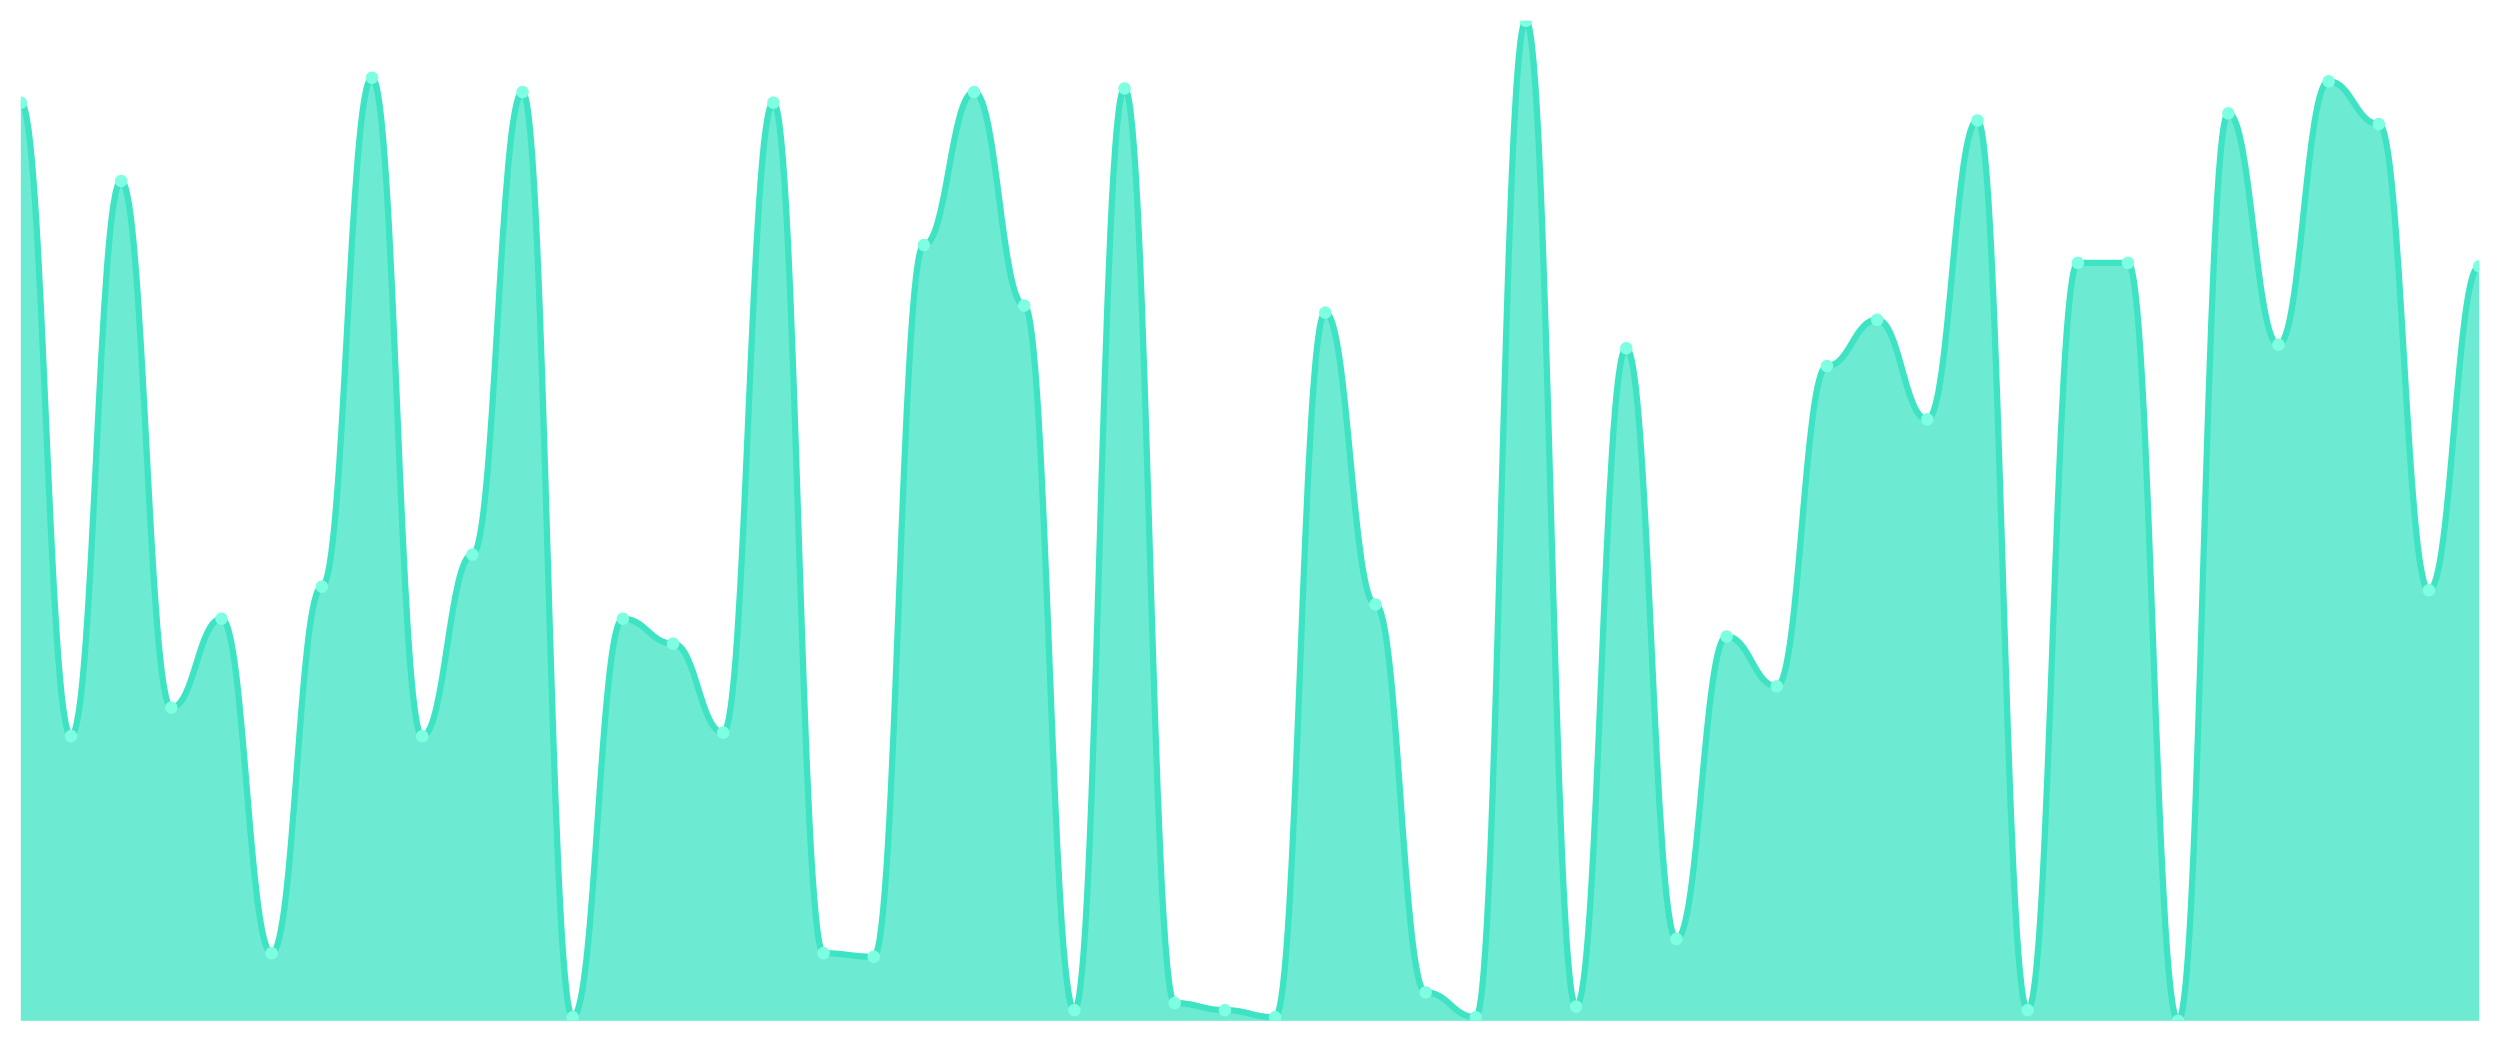
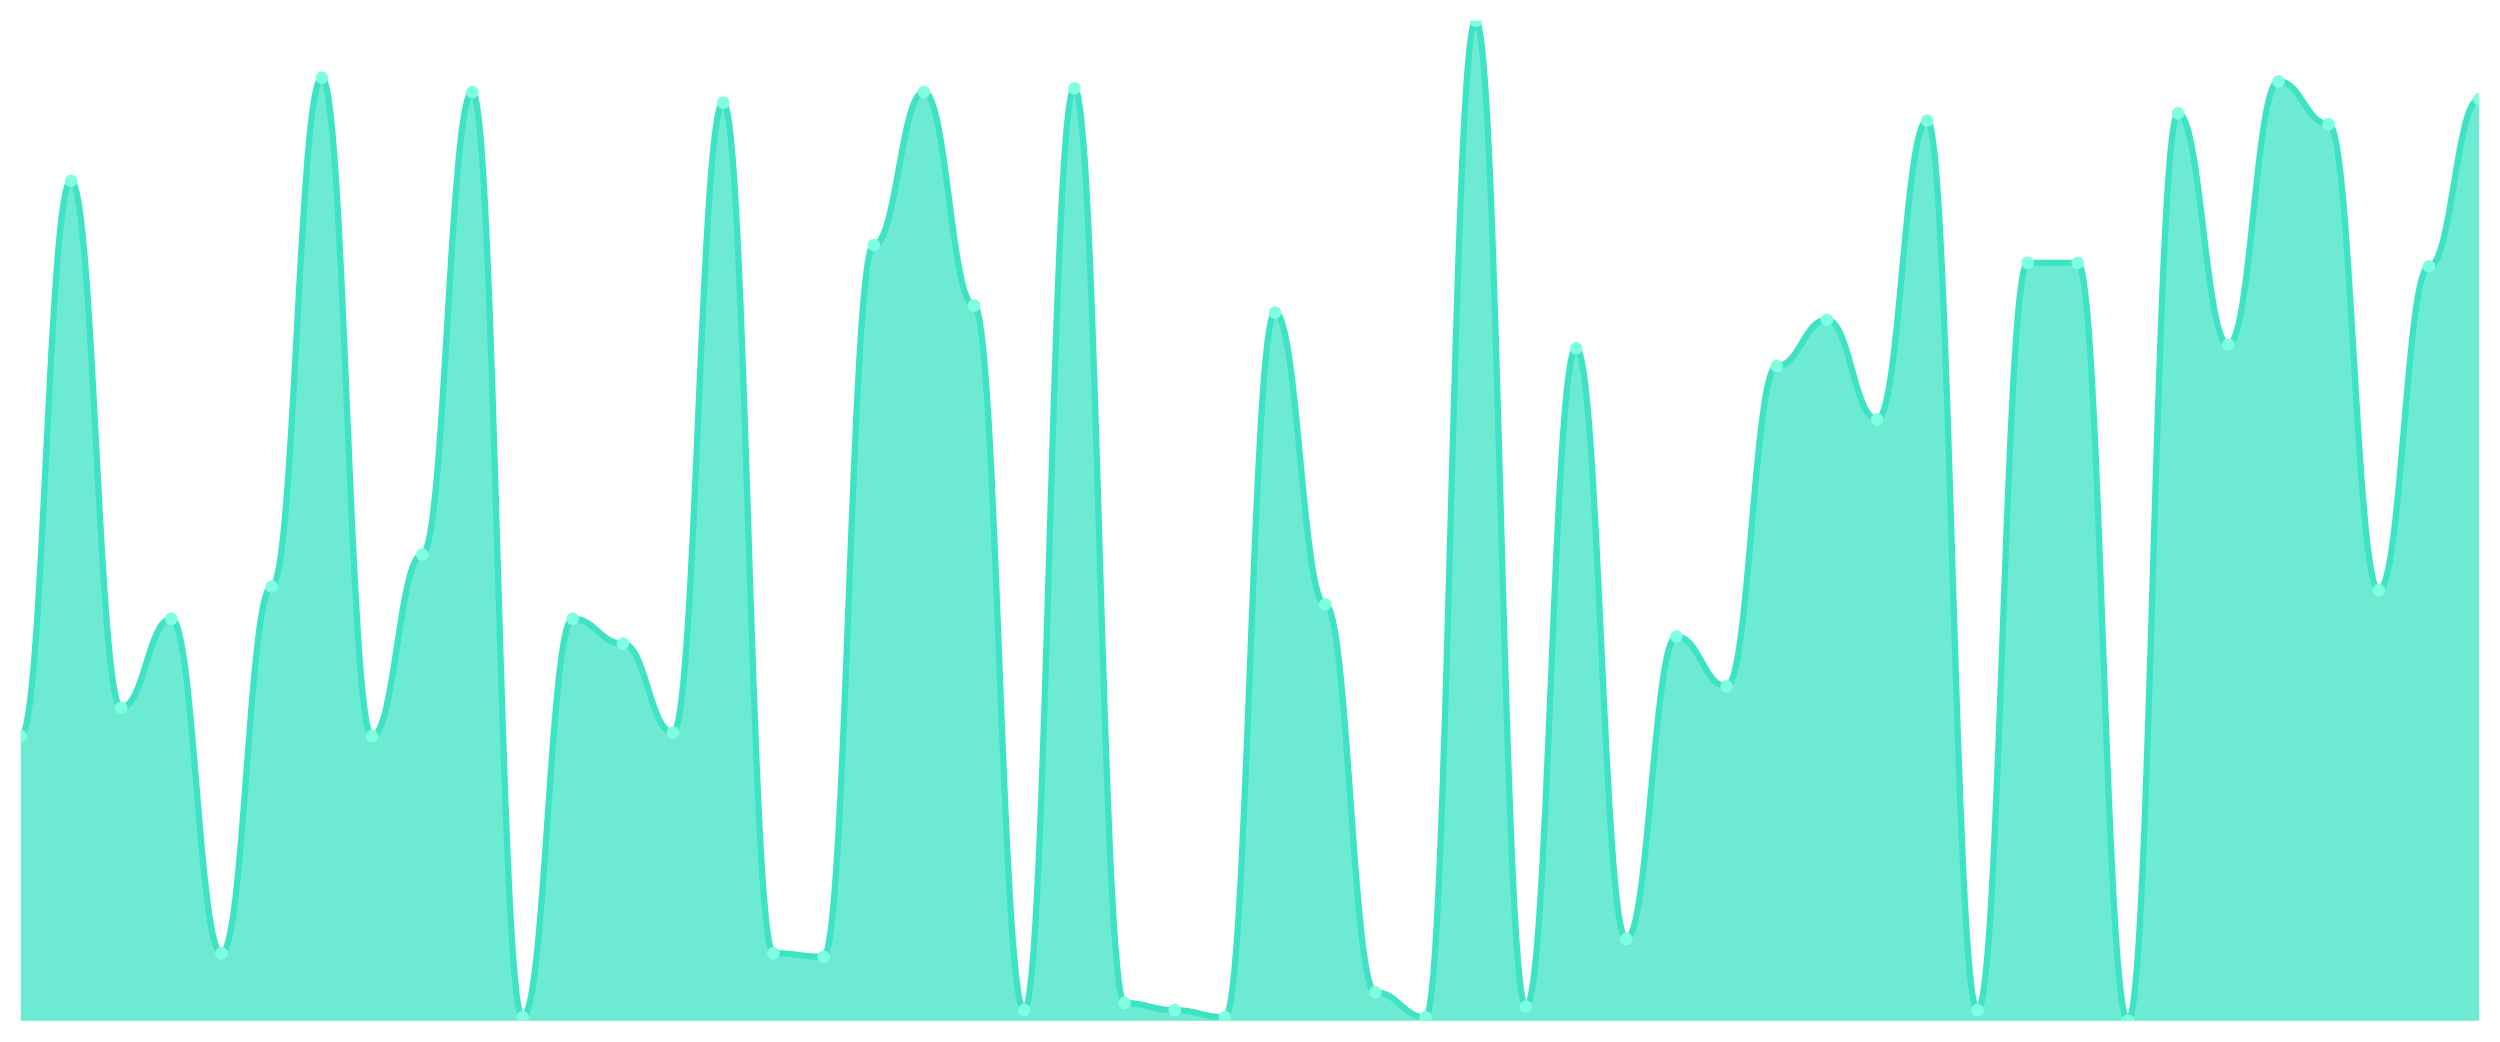
<svg xmlns="http://www.w3.org/2000/svg" viewBox="0 0 1200 500" width="1200" height="500">
  <defs>
    <clipPath id="c">
      <rect x="10" y="10" width="1180" height="480" />
    </clipPath>
  </defs>
  <rect width="1200" height="500" fill="none" />
  <g clip-path="url(#c)">
-     <path d="M 10,490 L 10,49.288 C 20.837,49.288 23.245,353.345 34.082,353.345 C 44.918,353.345 47.327,86.868 58.163,86.868 C 69,86.868 71.408,339.68 82.245,339.68 C 93.082,339.68 95.49,296.975 106.327,296.975 C 117.163,296.975 119.571,457.544 130.408,457.544 C 141.245,457.544 143.653,281.601 154.49,281.601 C 165.327,281.601 167.735,37.331 178.571,37.331 C 189.408,37.331 191.816,353.345 202.653,353.345 C 213.49,353.345 215.898,266.228 226.735,266.228 C 237.571,266.228 239.98,44.164 250.816,44.164 C 261.653,44.164 264.061,488.292 274.898,488.292 C 285.735,488.292 288.143,296.975 298.98,296.975 C 309.816,296.975 312.224,308.932 323.061,308.932 C 333.898,308.932 336.306,351.637 347.143,351.637 C 357.98,351.637 360.388,49.288 371.224,49.288 C 382.061,49.288 384.469,457.544 395.306,457.544 C 406.143,457.544 408.551,459.253 419.388,459.253 C 430.224,459.253 432.633,117.616 443.469,117.616 C 454.306,117.616 456.714,44.164 467.551,44.164 C 478.388,44.164 480.796,146.655 491.633,146.655 C 502.469,146.655 504.878,484.875 515.714,484.875 C 526.551,484.875 528.959,42.456 539.796,42.456 C 550.633,42.456 553.041,481.459 563.878,481.459 C 574.714,481.459 577.122,484.875 587.959,484.875 C 598.796,484.875 601.204,488.292 612.041,488.292 C 622.878,488.292 625.286,150.071 636.122,150.071 C 646.959,150.071 649.367,290.142 660.204,290.142 C 671.041,290.142 673.449,476.335 684.286,476.335 C 695.122,476.335 697.531,488.292 708.367,488.292 C 719.204,488.292 721.612,10 732.449,10 C 743.286,10 745.694,483.167 756.531,483.167 C 767.367,483.167 769.776,167.153 780.612,167.153 C 791.449,167.153 793.857,450.712 804.694,450.712 C 815.531,450.712 817.939,305.516 828.776,305.516 C 839.612,305.516 842.02,329.431 852.857,329.431 C 863.694,329.431 866.102,175.694 876.939,175.694 C 887.776,175.694 890.184,153.488 901.02,153.488 C 911.857,153.488 914.265,201.317 925.102,201.317 C 935.939,201.317 938.347,57.829 949.184,57.829 C 960.02,57.829 962.429,484.875 973.265,484.875 C 984.102,484.875 986.51,126.157 997.347,126.157 C 1008.184,126.157 1010.592,126.157 1021.429,126.157 C 1032.265,126.157 1034.673,490 1045.51,490 C 1056.347,490 1058.755,54.413 1069.592,54.413 C 1080.429,54.413 1082.837,165.445 1093.673,165.445 C 1104.51,165.445 1106.918,39.039 1117.755,39.039 C 1128.592,39.039 1131,59.537 1141.837,59.537 C 1152.673,59.537 1155.082,283.31 1165.918,283.31 C 1176.755,283.31 1179.163,127.865 1190,127.865 L 1190,490 Z" fill="rgba(61,227,195,0.75)" />
-     <path d="M 10,49.288 C 20.837,49.288 23.245,353.345 34.082,353.345 C 44.918,353.345 47.327,86.868 58.163,86.868 C 69,86.868 71.408,339.68 82.245,339.68 C 93.082,339.68 95.49,296.975 106.327,296.975 C 117.163,296.975 119.571,457.544 130.408,457.544 C 141.245,457.544 143.653,281.601 154.49,281.601 C 165.327,281.601 167.735,37.331 178.571,37.331 C 189.408,37.331 191.816,353.345 202.653,353.345 C 213.49,353.345 215.898,266.228 226.735,266.228 C 237.571,266.228 239.98,44.164 250.816,44.164 C 261.653,44.164 264.061,488.292 274.898,488.292 C 285.735,488.292 288.143,296.975 298.98,296.975 C 309.816,296.975 312.224,308.932 323.061,308.932 C 333.898,308.932 336.306,351.637 347.143,351.637 C 357.98,351.637 360.388,49.288 371.224,49.288 C 382.061,49.288 384.469,457.544 395.306,457.544 C 406.143,457.544 408.551,459.253 419.388,459.253 C 430.224,459.253 432.633,117.616 443.469,117.616 C 454.306,117.616 456.714,44.164 467.551,44.164 C 478.388,44.164 480.796,146.655 491.633,146.655 C 502.469,146.655 504.878,484.875 515.714,484.875 C 526.551,484.875 528.959,42.456 539.796,42.456 C 550.633,42.456 553.041,481.459 563.878,481.459 C 574.714,481.459 577.122,484.875 587.959,484.875 C 598.796,484.875 601.204,488.292 612.041,488.292 C 622.878,488.292 625.286,150.071 636.122,150.071 C 646.959,150.071 649.367,290.142 660.204,290.142 C 671.041,290.142 673.449,476.335 684.286,476.335 C 695.122,476.335 697.531,488.292 708.367,488.292 C 719.204,488.292 721.612,10 732.449,10 C 743.286,10 745.694,483.167 756.531,483.167 C 767.367,483.167 769.776,167.153 780.612,167.153 C 791.449,167.153 793.857,450.712 804.694,450.712 C 815.531,450.712 817.939,305.516 828.776,305.516 C 839.612,305.516 842.02,329.431 852.857,329.431 C 863.694,329.431 866.102,175.694 876.939,175.694 C 887.776,175.694 890.184,153.488 901.02,153.488 C 911.857,153.488 914.265,201.317 925.102,201.317 C 935.939,201.317 938.347,57.829 949.184,57.829 C 960.02,57.829 962.429,484.875 973.265,484.875 C 984.102,484.875 986.51,126.157 997.347,126.157 C 1008.184,126.157 1010.592,126.157 1021.429,126.157 C 1032.265,126.157 1034.673,490 1045.51,490 C 1056.347,490 1058.755,54.413 1069.592,54.413 C 1080.429,54.413 1082.837,165.445 1093.673,165.445 C 1104.51,165.445 1106.918,39.039 1117.755,39.039 C 1128.592,39.039 1131,59.537 1141.837,59.537 C 1152.673,59.537 1155.082,283.31 1165.918,283.31 C 1176.755,283.31 1179.163,127.865 1190,127.865" fill="none" stroke="#3de3c3" stroke-width="3" stroke-linecap="round" stroke-linejoin="round" />
-     <circle cx="10" cy="49.288" r="3" fill="#7fffe1" />
-     <circle cx="34.082" cy="353.345" r="3" fill="#7fffe1" />
-     <circle cx="58.163" cy="86.868" r="3" fill="#7fffe1" />
-     <circle cx="82.245" cy="339.68" r="3" fill="#7fffe1" />
-     <circle cx="106.327" cy="296.975" r="3" fill="#7fffe1" />
-     <circle cx="130.408" cy="457.544" r="3" fill="#7fffe1" />
-     <circle cx="154.49" cy="281.601" r="3" fill="#7fffe1" />
-     <circle cx="178.571" cy="37.331" r="3" fill="#7fffe1" />
-     <circle cx="202.653" cy="353.345" r="3" fill="#7fffe1" />
-     <circle cx="226.735" cy="266.228" r="3" fill="#7fffe1" />
-     <circle cx="250.816" cy="44.164" r="3" fill="#7fffe1" />
-     <circle cx="274.898" cy="488.292" r="3" fill="#7fffe1" />
-     <circle cx="298.98" cy="296.975" r="3" fill="#7fffe1" />
-     <circle cx="323.061" cy="308.932" r="3" fill="#7fffe1" />
-     <circle cx="347.143" cy="351.637" r="3" fill="#7fffe1" />
-     <circle cx="371.224" cy="49.288" r="3" fill="#7fffe1" />
-     <circle cx="395.306" cy="457.544" r="3" fill="#7fffe1" />
-     <circle cx="419.388" cy="459.253" r="3" fill="#7fffe1" />
-     <circle cx="443.469" cy="117.616" r="3" fill="#7fffe1" />
-     <circle cx="467.551" cy="44.164" r="3" fill="#7fffe1" />
-     <circle cx="491.633" cy="146.655" r="3" fill="#7fffe1" />
-     <circle cx="515.714" cy="484.875" r="3" fill="#7fffe1" />
-     <circle cx="539.796" cy="42.456" r="3" fill="#7fffe1" />
-     <circle cx="563.878" cy="481.459" r="3" fill="#7fffe1" />
-     <circle cx="587.959" cy="484.875" r="3" fill="#7fffe1" />
-     <circle cx="612.041" cy="488.292" r="3" fill="#7fffe1" />
-     <circle cx="636.122" cy="150.071" r="3" fill="#7fffe1" />
-     <circle cx="660.204" cy="290.142" r="3" fill="#7fffe1" />
-     <circle cx="684.286" cy="476.335" r="3" fill="#7fffe1" />
-     <circle cx="708.367" cy="488.292" r="3" fill="#7fffe1" />
-     <circle cx="732.449" cy="10" r="3" fill="#7fffe1" />
-     <circle cx="756.531" cy="483.167" r="3" fill="#7fffe1" />
-     <circle cx="780.612" cy="167.153" r="3" fill="#7fffe1" />
-     <circle cx="804.694" cy="450.712" r="3" fill="#7fffe1" />
-     <circle cx="828.776" cy="305.516" r="3" fill="#7fffe1" />
-     <circle cx="852.857" cy="329.431" r="3" fill="#7fffe1" />
-     <circle cx="876.939" cy="175.694" r="3" fill="#7fffe1" />
-     <circle cx="901.02" cy="153.488" r="3" fill="#7fffe1" />
-     <circle cx="925.102" cy="201.317" r="3" fill="#7fffe1" />
-     <circle cx="949.184" cy="57.829" r="3" fill="#7fffe1" />
-     <circle cx="973.265" cy="484.875" r="3" fill="#7fffe1" />
+     <path d="M 10,490 L 10,353.345 C 20.837,353.345 23.245,86.868 34.082,86.868 C 44.918,86.868 47.327,339.68 58.163,339.68 C 69,339.68 71.408,296.975 82.245,296.975 C 93.082,296.975 95.49,457.544 106.327,457.544 C 117.163,457.544 119.571,281.601 130.408,281.601 C 141.245,281.601 143.653,37.331 154.49,37.331 C 165.327,37.331 167.735,353.345 178.571,353.345 C 189.408,353.345 191.816,266.228 202.653,266.228 C 213.49,266.228 215.898,44.164 226.735,44.164 C 237.571,44.164 239.98,488.292 250.816,488.292 C 261.653,488.292 264.061,296.975 274.898,296.975 C 285.735,296.975 288.143,308.932 298.98,308.932 C 309.816,308.932 312.224,351.637 323.061,351.637 C 333.898,351.637 336.306,49.288 347.143,49.288 C 357.98,49.288 360.388,457.544 371.224,457.544 C 382.061,457.544 384.469,459.253 395.306,459.253 C 406.143,459.253 408.551,117.616 419.388,117.616 C 430.224,117.616 432.633,44.164 443.469,44.164 C 454.306,44.164 456.714,146.655 467.551,146.655 C 478.388,146.655 480.796,484.875 491.633,484.875 C 502.469,484.875 504.878,42.456 515.714,42.456 C 526.551,42.456 528.959,481.459 539.796,481.459 C 550.633,481.459 553.041,484.875 563.878,484.875 C 574.714,484.875 577.122,488.292 587.959,488.292 C 598.796,488.292 601.204,150.071 612.041,150.071 C 622.878,150.071 625.286,290.142 636.122,290.142 C 646.959,290.142 649.367,476.335 660.204,476.335 C 671.041,476.335 673.449,488.292 684.286,488.292 C 695.122,488.292 697.531,10 708.367,10 C 719.204,10 721.612,483.167 732.449,483.167 C 743.286,483.167 745.694,167.153 756.531,167.153 C 767.367,167.153 769.776,450.712 780.612,450.712 C 791.449,450.712 793.857,305.516 804.694,305.516 C 815.531,305.516 817.939,329.431 828.776,329.431 C 839.612,329.431 842.02,175.694 852.857,175.694 C 863.694,175.694 866.102,153.488 876.939,153.488 C 887.776,153.488 890.184,201.317 901.02,201.317 C 911.857,201.317 914.265,57.829 925.102,57.829 C 935.939,57.829 938.347,484.875 949.184,484.875 C 960.02,484.875 962.429,126.157 973.265,126.157 C 984.102,126.157 986.51,126.157 997.347,126.157 C 1008.184,126.157 1010.592,490 1021.429,490 C 1032.265,490 1034.673,54.413 1045.51,54.413 C 1056.347,54.413 1058.755,165.445 1069.592,165.445 C 1080.429,165.445 1082.837,39.039 1093.673,39.039 C 1104.51,39.039 1106.918,59.537 1117.755,59.537 C 1128.592,59.537 1131,283.31 1141.837,283.31 C 1152.673,283.31 1155.082,127.865 1165.918,127.865 C 1176.755,127.865 1179.163,47.58 1190,47.58 L 1190,490 Z" fill="rgba(61,227,195,0.75)" />
+     <path d="M 10,353.345 C 20.837,353.345 23.245,86.868 34.082,86.868 C 44.918,86.868 47.327,339.68 58.163,339.68 C 69,339.68 71.408,296.975 82.245,296.975 C 93.082,296.975 95.49,457.544 106.327,457.544 C 117.163,457.544 119.571,281.601 130.408,281.601 C 141.245,281.601 143.653,37.331 154.49,37.331 C 165.327,37.331 167.735,353.345 178.571,353.345 C 189.408,353.345 191.816,266.228 202.653,266.228 C 213.49,266.228 215.898,44.164 226.735,44.164 C 237.571,44.164 239.98,488.292 250.816,488.292 C 261.653,488.292 264.061,296.975 274.898,296.975 C 285.735,296.975 288.143,308.932 298.98,308.932 C 309.816,308.932 312.224,351.637 323.061,351.637 C 333.898,351.637 336.306,49.288 347.143,49.288 C 357.98,49.288 360.388,457.544 371.224,457.544 C 382.061,457.544 384.469,459.253 395.306,459.253 C 406.143,459.253 408.551,117.616 419.388,117.616 C 430.224,117.616 432.633,44.164 443.469,44.164 C 454.306,44.164 456.714,146.655 467.551,146.655 C 478.388,146.655 480.796,484.875 491.633,484.875 C 502.469,484.875 504.878,42.456 515.714,42.456 C 526.551,42.456 528.959,481.459 539.796,481.459 C 550.633,481.459 553.041,484.875 563.878,484.875 C 574.714,484.875 577.122,488.292 587.959,488.292 C 598.796,488.292 601.204,150.071 612.041,150.071 C 622.878,150.071 625.286,290.142 636.122,290.142 C 646.959,290.142 649.367,476.335 660.204,476.335 C 671.041,476.335 673.449,488.292 684.286,488.292 C 695.122,488.292 697.531,10 708.367,10 C 719.204,10 721.612,483.167 732.449,483.167 C 743.286,483.167 745.694,167.153 756.531,167.153 C 767.367,167.153 769.776,450.712 780.612,450.712 C 791.449,450.712 793.857,305.516 804.694,305.516 C 815.531,305.516 817.939,329.431 828.776,329.431 C 839.612,329.431 842.02,175.694 852.857,175.694 C 863.694,175.694 866.102,153.488 876.939,153.488 C 887.776,153.488 890.184,201.317 901.02,201.317 C 911.857,201.317 914.265,57.829 925.102,57.829 C 935.939,57.829 938.347,484.875 949.184,484.875 C 960.02,484.875 962.429,126.157 973.265,126.157 C 984.102,126.157 986.51,126.157 997.347,126.157 C 1008.184,126.157 1010.592,490 1021.429,490 C 1032.265,490 1034.673,54.413 1045.51,54.413 C 1056.347,54.413 1058.755,165.445 1069.592,165.445 C 1080.429,165.445 1082.837,39.039 1093.673,39.039 C 1104.51,39.039 1106.918,59.537 1117.755,59.537 C 1128.592,59.537 1131,283.31 1141.837,283.31 C 1152.673,283.31 1155.082,127.865 1165.918,127.865 C 1176.755,127.865 1179.163,47.58 1190,47.58" fill="none" stroke="#3de3c3" stroke-width="3" stroke-linecap="round" stroke-linejoin="round" />
+     <circle cx="10" cy="353.345" r="3" fill="#7fffe1" />
+     <circle cx="34.082" cy="86.868" r="3" fill="#7fffe1" />
+     <circle cx="58.163" cy="339.68" r="3" fill="#7fffe1" />
+     <circle cx="82.245" cy="296.975" r="3" fill="#7fffe1" />
+     <circle cx="106.327" cy="457.544" r="3" fill="#7fffe1" />
+     <circle cx="130.408" cy="281.601" r="3" fill="#7fffe1" />
+     <circle cx="154.49" cy="37.331" r="3" fill="#7fffe1" />
+     <circle cx="178.571" cy="353.345" r="3" fill="#7fffe1" />
+     <circle cx="202.653" cy="266.228" r="3" fill="#7fffe1" />
+     <circle cx="226.735" cy="44.164" r="3" fill="#7fffe1" />
+     <circle cx="250.816" cy="488.292" r="3" fill="#7fffe1" />
+     <circle cx="274.898" cy="296.975" r="3" fill="#7fffe1" />
+     <circle cx="298.98" cy="308.932" r="3" fill="#7fffe1" />
+     <circle cx="323.061" cy="351.637" r="3" fill="#7fffe1" />
+     <circle cx="347.143" cy="49.288" r="3" fill="#7fffe1" />
+     <circle cx="371.224" cy="457.544" r="3" fill="#7fffe1" />
+     <circle cx="395.306" cy="459.253" r="3" fill="#7fffe1" />
+     <circle cx="419.388" cy="117.616" r="3" fill="#7fffe1" />
+     <circle cx="443.469" cy="44.164" r="3" fill="#7fffe1" />
+     <circle cx="467.551" cy="146.655" r="3" fill="#7fffe1" />
+     <circle cx="491.633" cy="484.875" r="3" fill="#7fffe1" />
+     <circle cx="515.714" cy="42.456" r="3" fill="#7fffe1" />
+     <circle cx="539.796" cy="481.459" r="3" fill="#7fffe1" />
+     <circle cx="563.878" cy="484.875" r="3" fill="#7fffe1" />
+     <circle cx="587.959" cy="488.292" r="3" fill="#7fffe1" />
+     <circle cx="612.041" cy="150.071" r="3" fill="#7fffe1" />
+     <circle cx="636.122" cy="290.142" r="3" fill="#7fffe1" />
+     <circle cx="660.204" cy="476.335" r="3" fill="#7fffe1" />
+     <circle cx="684.286" cy="488.292" r="3" fill="#7fffe1" />
+     <circle cx="708.367" cy="10" r="3" fill="#7fffe1" />
+     <circle cx="732.449" cy="483.167" r="3" fill="#7fffe1" />
+     <circle cx="756.531" cy="167.153" r="3" fill="#7fffe1" />
+     <circle cx="780.612" cy="450.712" r="3" fill="#7fffe1" />
+     <circle cx="804.694" cy="305.516" r="3" fill="#7fffe1" />
+     <circle cx="828.776" cy="329.431" r="3" fill="#7fffe1" />
+     <circle cx="852.857" cy="175.694" r="3" fill="#7fffe1" />
+     <circle cx="876.939" cy="153.488" r="3" fill="#7fffe1" />
+     <circle cx="901.02" cy="201.317" r="3" fill="#7fffe1" />
+     <circle cx="925.102" cy="57.829" r="3" fill="#7fffe1" />
+     <circle cx="949.184" cy="484.875" r="3" fill="#7fffe1" />
+     <circle cx="973.265" cy="126.157" r="3" fill="#7fffe1" />
    <circle cx="997.347" cy="126.157" r="3" fill="#7fffe1" />
-     <circle cx="1021.429" cy="126.157" r="3" fill="#7fffe1" />
-     <circle cx="1045.51" cy="490" r="3" fill="#7fffe1" />
-     <circle cx="1069.592" cy="54.413" r="3" fill="#7fffe1" />
-     <circle cx="1093.673" cy="165.445" r="3" fill="#7fffe1" />
-     <circle cx="1117.755" cy="39.039" r="3" fill="#7fffe1" />
-     <circle cx="1141.837" cy="59.537" r="3" fill="#7fffe1" />
-     <circle cx="1165.918" cy="283.31" r="3" fill="#7fffe1" />
-     <circle cx="1190" cy="127.865" r="3" fill="#7fffe1" />
+     <circle cx="1021.429" cy="490" r="3" fill="#7fffe1" />
+     <circle cx="1045.51" cy="54.413" r="3" fill="#7fffe1" />
+     <circle cx="1069.592" cy="165.445" r="3" fill="#7fffe1" />
+     <circle cx="1093.673" cy="39.039" r="3" fill="#7fffe1" />
+     <circle cx="1117.755" cy="59.537" r="3" fill="#7fffe1" />
+     <circle cx="1141.837" cy="283.31" r="3" fill="#7fffe1" />
+     <circle cx="1165.918" cy="127.865" r="3" fill="#7fffe1" />
+     <circle cx="1190" cy="47.58" r="3" fill="#7fffe1" />
  </g>
</svg>
